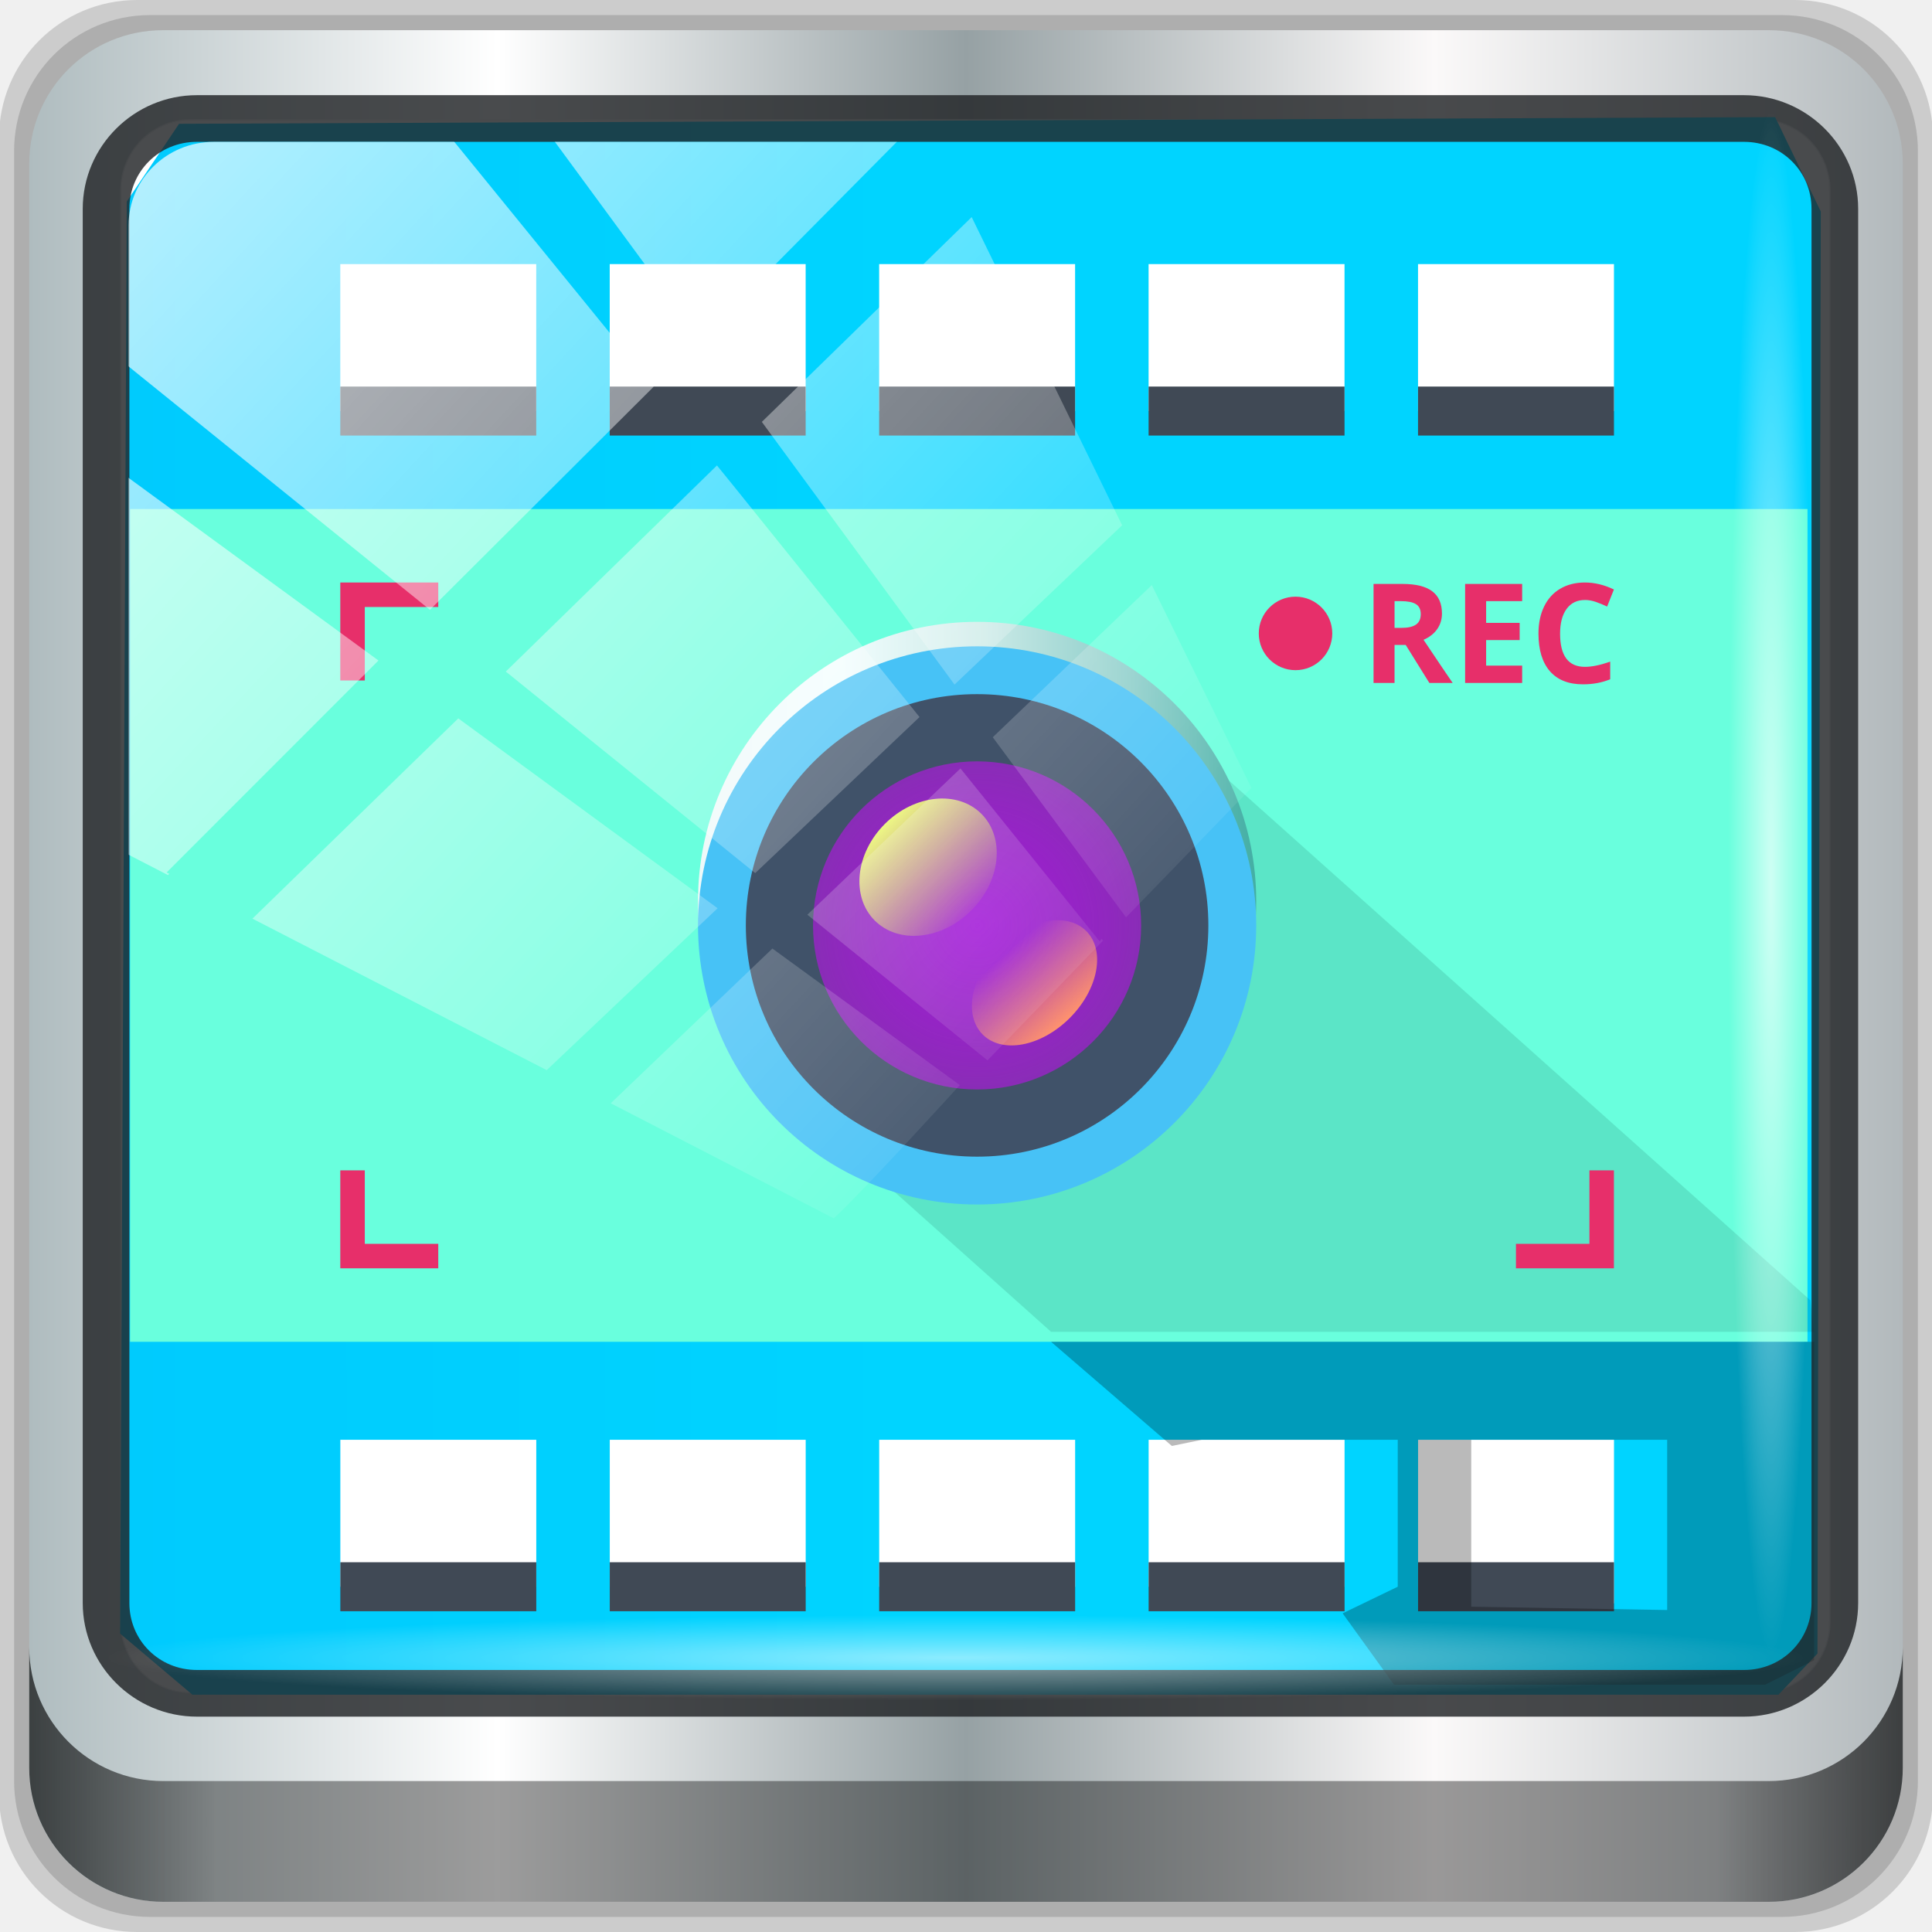
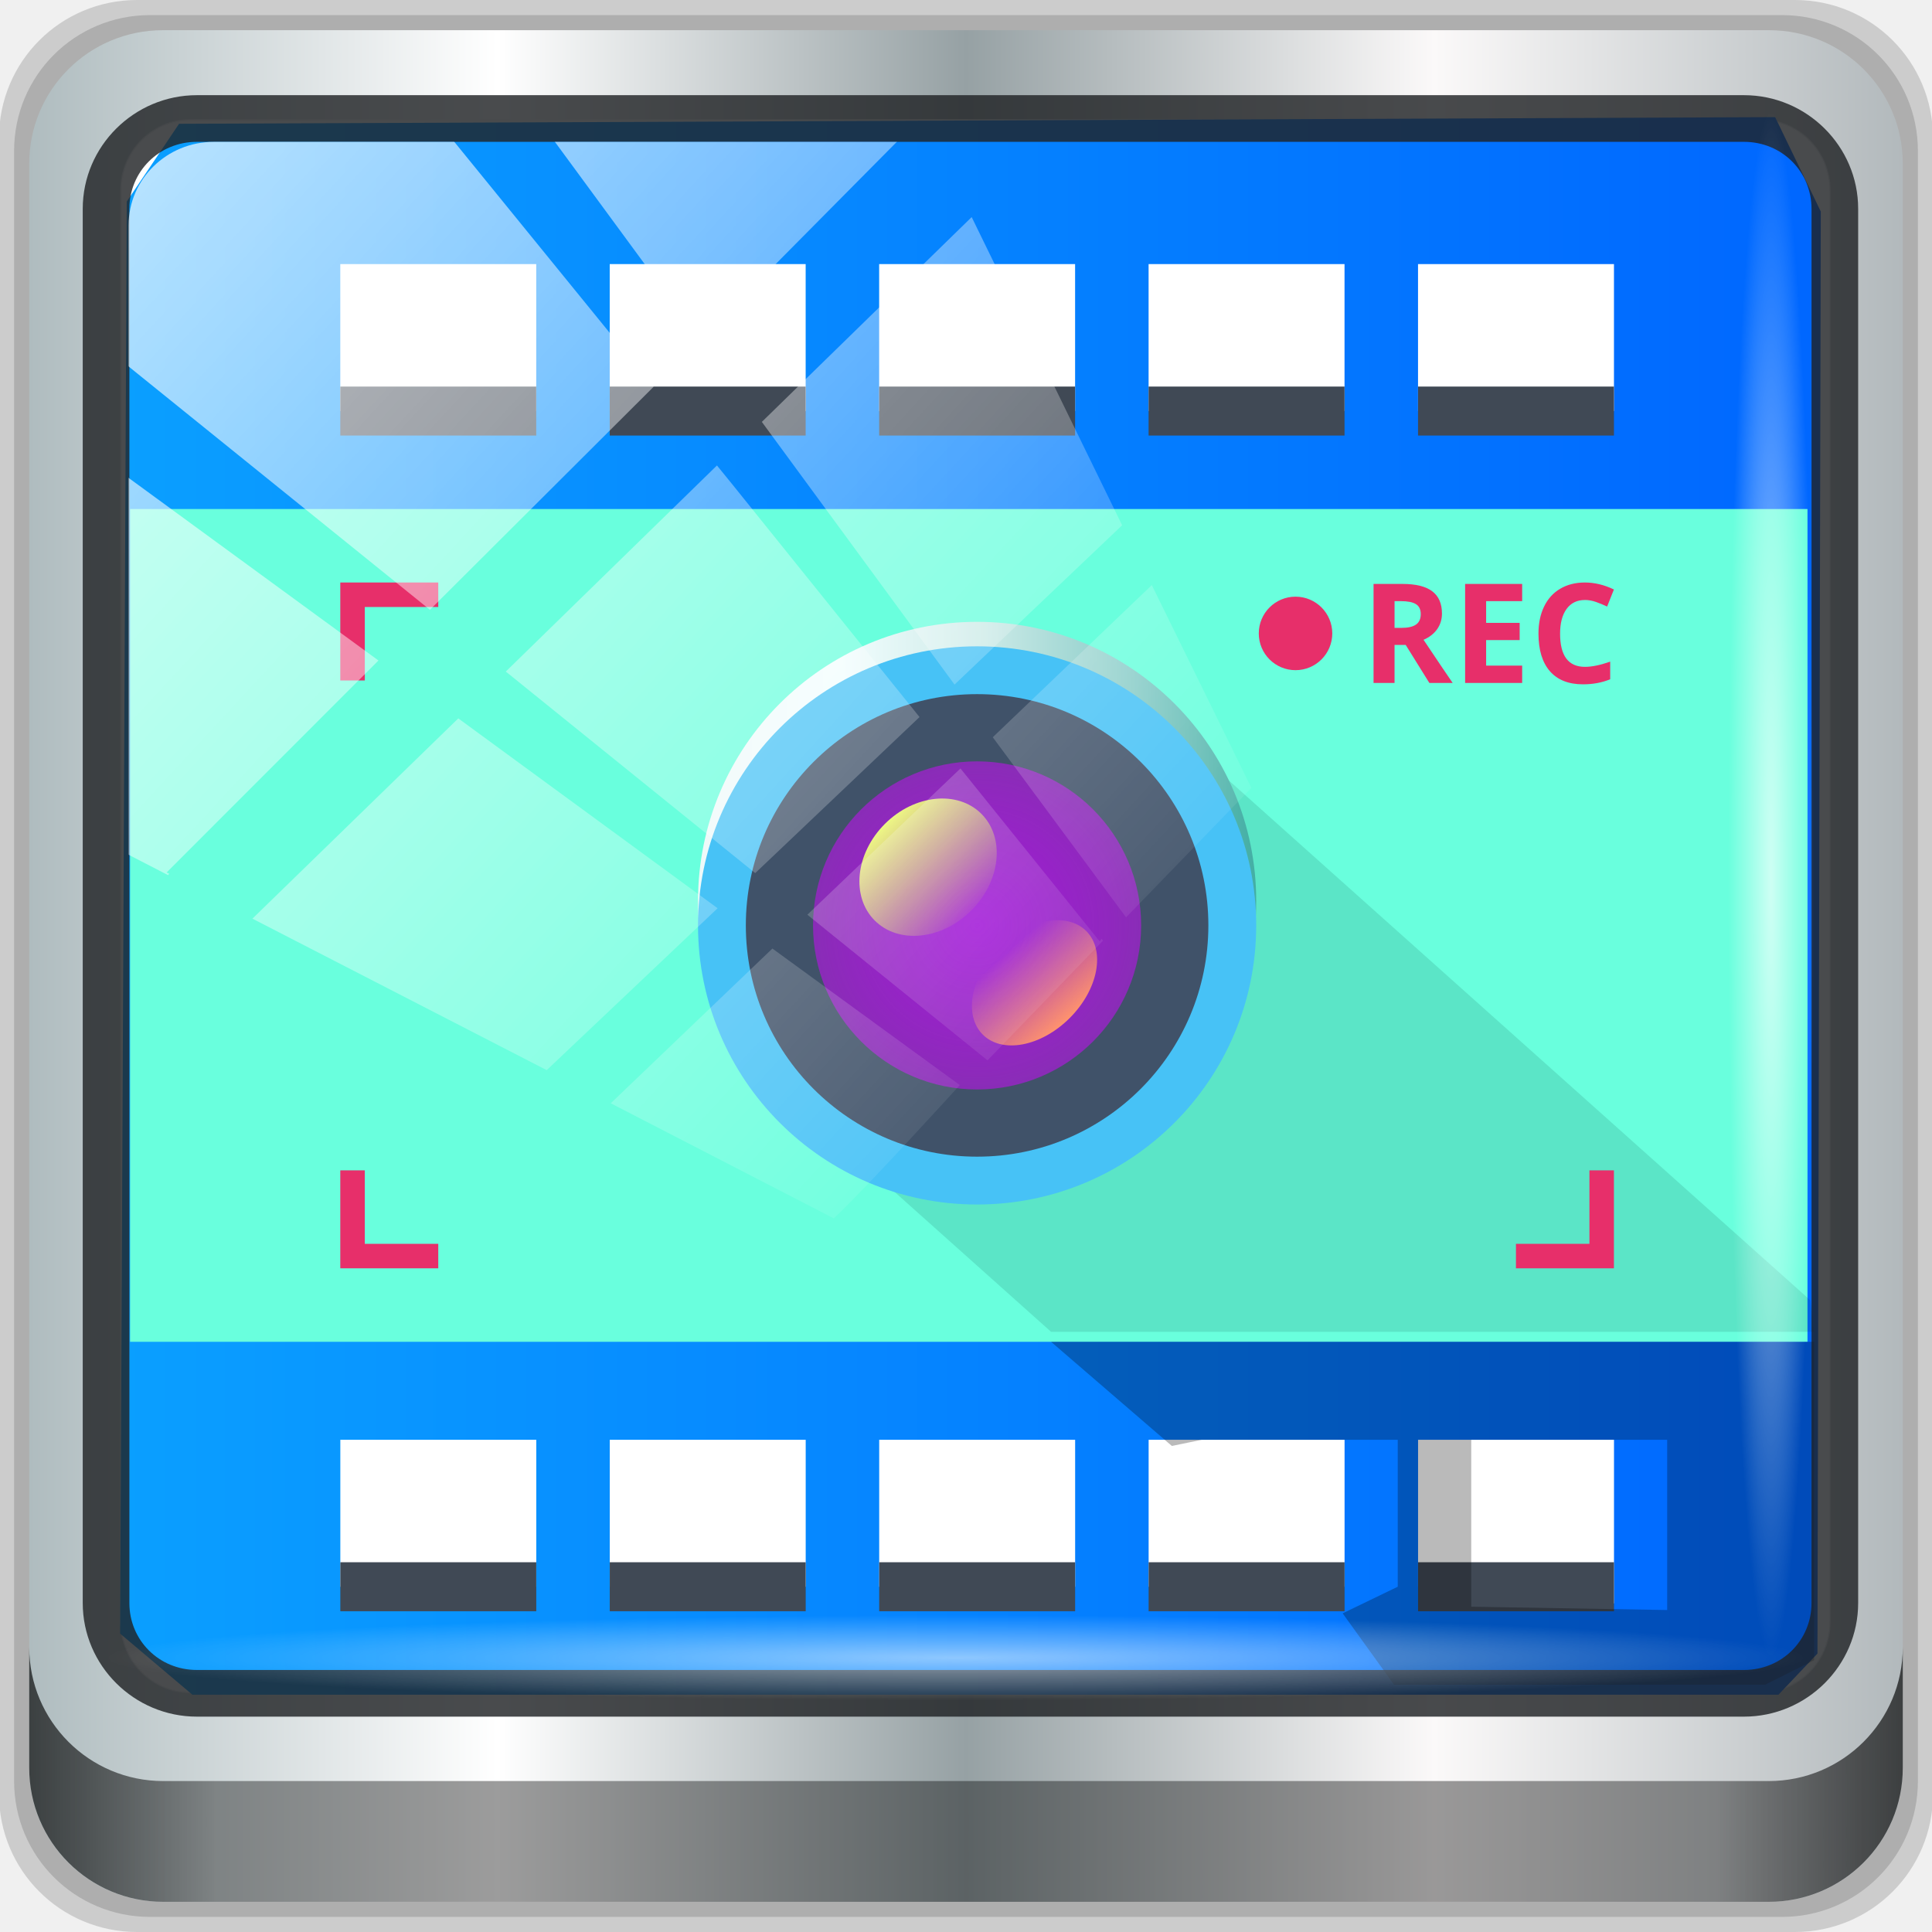
<svg xmlns="http://www.w3.org/2000/svg" xmlns:xlink="http://www.w3.org/1999/xlink" width="96" height="96" id="svg13094" version="1.1">
  <defs id="defs13096">
    <linearGradient gradientTransform="rotate(-90,24,24)" gradientUnits="userSpaceOnUse" x2="47" x1="1" id="linearGradient3764">
      <stop id="stop2" style="stop-color:#e4e4e4;stop-opacity:1" />
      <stop id="stop4" style="stop-color:#eee;stop-opacity:1" offset="1" />
    </linearGradient>
    <clipPath id="clipPath-437090756">
      <g id="g9" transform="translate(0,-1004.362)">
        <path id="path7" style="fill:#1890d0" transform="matrix(15.33333,0,0,11.5,415,878.8622)" d="m -24 13 c 0 1.105 -0.672 2 -1.5 2 -0.828 0 -1.5 -0.895 -1.5 -2 0 -1.105 0.672 -2 1.5 -2 0.828 0 1.5 0.895 1.5 2 z" />
      </g>
    </clipPath>
    <clipPath id="clipPath-445377319">
      <g id="g14" transform="translate(0,-1004.362)">
        <path id="path12" style="fill:#1890d0" transform="matrix(15.33333,0,0,11.5,415,878.8622)" d="m -24 13 c 0 1.105 -0.672 2 -1.5 2 -0.828 0 -1.5 -0.895 -1.5 -2 0 -1.105 0.672 -2 1.5 -2 0.828 0 1.5 0.895 1.5 2 z" />
      </g>
    </clipPath>
    <linearGradient gradientTransform="scale(3.543307)" y2="3.669" x2="0" y1="10.126" gradientUnits="userSpaceOnUse" id="linear0">
      <stop id="stop17" style="stop-color:#008ef3;stop-opacity:1" />
      <stop id="stop19" style="stop-color:#00d4ff;stop-opacity:1" offset="1" />
    </linearGradient>
    <linearGradient y2="47" x2="90" y1="47" x1="6" gradientTransform="matrix(1.108296,0,0,1.107143,-5.198217,-4.035714)" gradientUnits="userSpaceOnUse" id="linearGradient4071" xlink:href="#linearGradient6139-0" />
    <linearGradient id="linearGradient6139-0">
      <stop style="stop-color:#afbcbf;stop-opacity:1" offset="0" id="stop6141-2" />
      <stop id="stop6151-0" offset="0.25" style="stop-color:#ffffff;stop-opacity:1;" />
      <stop id="stop6147-1" offset="0.5" style="stop-color:#96a1a4;stop-opacity:1" />
      <stop style="stop-color:#fbf9f9;stop-opacity:1;" offset="0.75" id="stop6149-4" />
      <stop style="stop-color:#b2b9bc;stop-opacity:1" offset="1" id="stop6143-4" />
    </linearGradient>
    <linearGradient gradientUnits="userSpaceOnUse" y2="88.172" x2="94.5" y1="88.172" x1="1.5" id="linearGradient4129" xlink:href="#linearGradient3832-0-6-1-1" gradientTransform="matrix(1.001042,0,0,1,-0.05000365,-3.1276151e-7)" />
    <linearGradient id="linearGradient3832-0-6-1-1">
      <stop id="stop3834-6-3-7-1" offset="0" style="stop-color:#000000;stop-opacity:1;" />
      <stop style="stop-color:#000000;stop-opacity:0.588;" offset="0.1" id="stop3872-2-4" />
      <stop id="stop3844-6-2-7-6" offset="0.9" style="stop-color:#000000;stop-opacity:0.588;" />
      <stop id="stop3836-5-0-2-9" offset="1" style="stop-color:#000000;stop-opacity:1;" />
    </linearGradient>
    <radialGradient r="43.199" fy="44.893" fx="13.948" cy="44.893" cx="13.948" gradientTransform="matrix(0.9761496,0,0,0.04919072,33.884,80.1667)" gradientUnits="userSpaceOnUse" id="radialGradient7462" xlink:href="#linearGradient3737" />
    <linearGradient id="linearGradient3737">
      <stop id="stop3739" style="stop-color:#ffffff;stop-opacity:1" offset="0" />
      <stop id="stop3741" style="stop-color:#ffffff;stop-opacity:0" offset="1" />
    </linearGradient>
    <radialGradient r="43.199" fy="44.893" fx="13.948" cy="44.893" cx="13.948" gradientTransform="matrix(0.8883266,0,0,0.04924196,31.54449,-90.21223)" gradientUnits="userSpaceOnUse" id="radialGradient7464" xlink:href="#linearGradient3737" />
    <linearGradient y2="14.514" x2="50.528" y1="-28.642" x1="2.771" gradientUnits="userSpaceOnUse" id="linearGradient4767" xlink:href="#linearGradient3737" />
    <clipPath clipPathUnits="userSpaceOnUse" id="clipPath4156-4-1">
      <path style="opacity:0.6;fill:#ffffff;fill-opacity:1;stroke:none" d="m 27.046,-55.695 -14.214,13.321 h 0.061 l 15.653,21.771 10.231,-10.546 C 38.562,-32.302 27.468,-54.819 27.046,-55.695 Z M 9.647,-39.383 -5.241,-25.321 15.988,-7.806 26.372,-18.383 Z m 31.491,12.951 -9.741,9.714 8.945,12.458 7.781,-7.555 z m -49.84,4.379 -13.754,12.982 26.283,13.846 0.061,-0.062 -0.123,-0.062 L 13.599,-5.401 -8.702,-22.053 Z m 38.015,7.401 -9.803,9.775 11.579,9.559 7.628,-7.401 -8.669,-11.009 z m 20.187,5.674 -7.383,7.216 6.188,8.542 5.82,-6.137 z m -32.195,6.322 -9.557,9.498 13.662,7.185 7.934,-7.678 z m 23.312,2.374 -7.107,6.938 8.363,6.907 5.361,-5.674 -0.061,-0.092 -0.092,0.123 -6.464,-8.203 z m -8.73,8.542 -7.505,7.339 10.354,5.458 c 1.397,-1.321 5.675,-6.123 5.851,-6.322 z" id="path4158-0-8" />
    </clipPath>
    <clipPath id="clipPath-437090756-3">
      <g id="g9-6" transform="translate(0,-1004.362)">
        <path id="path7-7" style="fill:#1890d0" transform="matrix(15.33333,0,0,11.5,415,878.8622)" d="m -24,13 c 0,1.105 -0.672,2 -1.5,2 -0.828,0 -1.5,-0.895 -1.5,-2 0,-1.105 0.672,-2 1.5,-2 0.828,0 1.5,0.895 1.5,2 z" />
      </g>
    </clipPath>
    <clipPath id="clipPath-445377319-5">
      <g id="g14-3" transform="translate(0,-1004.362)">
        <path id="path12-5" style="fill:#1890d0" transform="matrix(15.33333,0,0,11.5,415,878.8622)" d="m -24,13 c 0,1.105 -0.672,2 -1.5,2 -0.828,0 -1.5,-0.895 -1.5,-2 0,-1.105 0.672,-2 1.5,-2 0.828,0 1.5,0.895 1.5,2 z" />
      </g>
    </clipPath>
    <linearGradient gradientTransform="scale(3.543307)" y2="3.669" x2="0" y1="10.126" gradientUnits="userSpaceOnUse" id="linear0-6">
      <stop id="stop17-2" style="stop-color:#008ef3;stop-opacity:1" />
      <stop id="stop19-9" style="stop-color:#00d4ff;stop-opacity:1" offset="1" />
    </linearGradient>
    <linearGradient id="linearGradient1203" y2="138.187" x2="130.025" y1="74.71" x1="130.025" gradientTransform="matrix(0.2740096,0,0,0.3060442,1.285379,-2.327354)" gradientUnits="userSpaceOnUse">
      <stop style="stop-color:#0093fc;stop-opacity:0.083" id="stop1199" offset="0%" stop-color="#FFFFFF" />
      <stop style="stop-color:#9fceeb;stop-opacity:1" id="stop1201" offset="100%" stop-color="#EFFAFD" />
    </linearGradient>
    <linearGradient gradientUnits="userSpaceOnUse" gradientTransform="scale(1.044005,0.9578495)" x1="195.688" y1="26.71" x2="39.183" y2="195.06" id="linearGradient-1">
      <stop stop-color="#0BA2FF" offset="0%" id="stop6" />
      <stop stop-color="#0067FF" offset="100%" id="stop8" />
    </linearGradient>
    <linearGradient gradientUnits="userSpaceOnUse" gradientTransform="scale(1.044005,0.9578495)" x1="161.874" y1="18.792" x2="109.195" y2="216.109" id="linearGradient-2">
      <stop stop-color="#4BB4FF" offset="0%" id="stop11" />
      <stop stop-color="#005DDB" offset="100%" id="stop13" />
    </linearGradient>
    <linearGradient gradientUnits="userSpaceOnUse" gradientTransform="scale(0.5794426,1.725796)" x1="114.464" y1="59.113" x2="17.247" y2="65.571" id="linearGradient-3">
      <stop stop-color="#2BB8FF" offset="0%" id="stop16" />
      <stop stop-color="#537CFF" offset="100%" id="stop18" />
    </linearGradient>
    <linearGradient gradientUnits="userSpaceOnUse" gradientTransform="scale(0.5794426,1.725796)" x1="122.741" y1="93.367" x2="26.204" y2="104.1" id="linearGradient-4">
      <stop stop-color="#5BCBFF" offset="0%" id="stop21" />
      <stop stop-color="#0056CB" stop-opacity="0.469" offset="100%" id="stop23" />
    </linearGradient>
    <linearGradient gradientUnits="userSpaceOnUse" gradientTransform="scale(0.9462171,1.05684)" x1="130.025" y1="74.71" x2="130.025" y2="138.187" id="linearGradient-5">
      <stop stop-color="#FFFFFF" offset="0%" id="stop26" />
      <stop stop-color="#EFFAFD" offset="100%" id="stop28" />
    </linearGradient>
    <linearGradient gradientUnits="userSpaceOnUse" gradientTransform="matrix(0.2740096,0,0,0.3060442,1.285379,-2.327354)" x1="130.025" y1="74.71" x2="130.025" y2="138.187" id="linearGradient-5-3">
      <stop stop-color="#FFFFFF" offset="0%" id="stop26-6" style="stop-color:#eef5f9;stop-opacity:1" />
      <stop stop-color="#EFFAFD" offset="100%" id="stop28-7" style="stop-color:#9fceeb;stop-opacity:1" />
    </linearGradient>
    <linearGradient xlink:href="#linear0-6" id="linearGradient1058" x1="-102.373" y1="88.289" x2="-17.867" y2="88.289" gradientUnits="userSpaceOnUse" />
    <linearGradient gradientTransform="scale(3.543307)" y2="3.669" x2="0" y1="10.126" gradientUnits="userSpaceOnUse" id="linear0-6-3">
      <stop id="stop17-2-6" style="stop-color:#008ef3;stop-opacity:1" />
      <stop id="stop19-9-7" style="stop-color:#00d4ff;stop-opacity:1" offset="1" />
    </linearGradient>
    <radialGradient xlink:href="#linearGradient876" id="radialGradient878" cx="42.035" cy="32.775" fx="42.035" fy="32.775" r="32" gradientTransform="matrix(1.126063,0,0,1.016866,-99.31545,52.5986)" gradientUnits="userSpaceOnUse" />
    <linearGradient id="linearGradient876">
      <stop style="stop-color:#033d32;stop-opacity:1" offset="0" id="stop872" />
      <stop style="stop-color:#0b352d;stop-opacity:0;" offset="1" id="stop874" />
    </linearGradient>
    <linearGradient xlink:href="#linearGradient910" id="linearGradient912" x1="20.625" y1="33.002" x2="43.375" y2="33.002" gradientUnits="userSpaceOnUse" gradientTransform="matrix(1.219141,0,0,1.219141,-98.80172,47.80677)" />
    <linearGradient id="linearGradient910">
      <stop style="stop-color:#eef9f9;stop-opacity:1" offset="0" id="stop906" />
      <stop id="stop916" offset="0.256" style="stop-color:#f2fdfe;stop-opacity:1" />
      <stop id="stop914" offset="0.514" style="stop-color:#cbeae7;stop-opacity:1" />
      <stop style="stop-color:#8bcdc9;stop-opacity:1" offset="0.772" id="stop918" />
      <stop style="stop-color:#43aea4;stop-opacity:1" offset="1" id="stop908" />
    </linearGradient>
    <radialGradient xlink:href="#linearGradient884" id="radialGradient886" cx="32" cy="34" fx="32" fy="34" r="6" gradientUnits="userSpaceOnUse" gradientTransform="matrix(1.358595,0,0,1.358595,-103.2643,43.06533)" />
    <linearGradient id="linearGradient884">
      <stop style="stop-color:#a219d8;stop-opacity:1" offset="0" id="stop880" />
      <stop style="stop-color:#b814e8;stop-opacity:0.612" offset="1" id="stop882" />
    </linearGradient>
    <linearGradient xlink:href="#linearGradient892" id="linearGradient896" x1="-1.547" y1="52.008" x2="-1.326" y2="48.302" gradientUnits="userSpaceOnUse" gradientTransform="matrix(1.219141,0,0,1.219141,-103.6679,-36.05888)" />
    <linearGradient id="linearGradient892">
      <stop style="stop-color:#ff936e;stop-opacity:1;" offset="0" id="stop888" />
      <stop style="stop-color:#ff936e;stop-opacity:0;" offset="1" id="stop890" />
    </linearGradient>
    <linearGradient xlink:href="#linearGradient902" id="linearGradient904" x1="-1.062" y1="41.111" x2="-1.062" y2="46.449" gradientUnits="userSpaceOnUse" gradientTransform="matrix(1.219141,0,0,1.219141,-103.6679,-36.05888)" />
    <linearGradient id="linearGradient902">
      <stop style="stop-color:#f1ff83;stop-opacity:0.958" offset="0" id="stop898" />
      <stop style="stop-color:#e7ff3c;stop-opacity:0" offset="1" id="stop900" />
    </linearGradient>
-     <linearGradient xlink:href="#linear0-6" id="linearGradient1249" gradientUnits="userSpaceOnUse" x1="-102.373" y1="88.289" x2="-17.867" y2="88.289" />
+     <linearGradient xlink:href="#linearGradient-1" id="linearGradient1249" gradientUnits="userSpaceOnUse" x1="-102.373" y1="88.289" x2="-17.867" y2="88.289" />
  </defs>
  <g id="g3043" transform="translate(-0.6250001,32.08228)" />
  <g id="scalable" transform="matrix(1.038589,0,0,1.038589,1214.722,1910.812)" style="fill:#ffffff" />
  <path style="display:inline;opacity:0.15;fill:#000000;fill-opacity:1;fill-rule:nonzero;stroke:none;stroke-width:1.001" d="M 89.186,-3.1276151e-7 H 6.814 C 3.011,-3.1276151e-7 -0.05,3.058 -0.05,6.857 V 89.143 C -0.05,92.942 3.011,96 6.814,96 H 89.186 c 3.803,0 6.864,-3.058 6.864,-6.857 V 6.857 C 96.05,3.058 92.989,-3.1276151e-7 89.186,-3.1276151e-7 Z" id="path3288" />
  <path id="path4085" d="M 88.542,0.75 H 7.458 c -3.743,0 -6.757,3.01 -6.757,6.75 V 88.5 c 0,3.74 3.014,6.75 6.757,6.75 H 88.542 c 3.743,0 6.757,-3.01 6.757,-6.75 V 7.5 c 0,-3.739 -3.014,-6.75 -6.757,-6.75 z" style="display:inline;opacity:0.15;fill:#000000;fill-opacity:1;fill-rule:nonzero;stroke:none;stroke-width:1.001" />
  <path style="display:inline;fill:url(#linearGradient4071);fill-opacity:1;fill-rule:nonzero;stroke:none;stroke-width:1.001" d="M 87.899,1.5 H 8.101 c -3.684,0 -6.65,2.963 -6.65,6.643 V 87.857 c 0,3.68 2.966,6.643 6.65,6.643 H 87.899 c 3.684,0 6.65,-2.963 6.65,-6.643 V 8.143 c 0,-3.68 -2.966,-6.643 -6.65,-6.643 z" id="rect4251-1" />
  <g transform="translate(108.341,-43.27469)" id="g1083">
    <rect style="opacity:1;fill:#ffffff;fill-opacity:1;stroke:#f8f8f8;stroke-width:0.099;stroke-miterlimit:4;stroke-dasharray:none;stroke-opacity:0.566" id="rect952" width="84.898" height="78.121" x="-102.323" y="49.24" rx="3.442" ry="3.5" />
-     <path id="path3960" d="m -102.042,53.289 -0.331,71.158 3.592,3.036 h 78.811 l 1.938,-2.044 0.165,-71.654 -2.269,-4.69 -79.307,0.331 z m 10.61,3.109 h 9.736 v 7.302 h -9.736 z m 13.388,0 h 9.736 v 7.302 h -9.736 z m 13.388,0 h 9.736 v 7.302 h -9.736 z m 13.388,0 h 9.736 v 7.302 h -9.736 z m 13.388,0 h 9.736 v 7.302 h -9.736 z m -53.55,58.419 h 9.736 v 7.302 h -9.736 z m 13.388,0 h 9.736 v 7.302 h -9.736 z m 13.388,0 h 9.736 v 7.302 h -9.736 z m 13.388,0 h 9.736 v 7.302 h -9.736 z m 13.388,0 h 9.736 v 8.129 l -9.736,-0.827 z" style="opacity:1;fill:url(#linearGradient1249);fill-opacity:1;fill-rule:nonzero;stroke:none;stroke-width:0.614;stroke-linecap:butt;stroke-linejoin:miter;stroke-miterlimit:4;stroke-dasharray:none;stroke-dashoffset:0;stroke-opacity:1;marker:none" />
+     <path id="path3960" d="m -102.042,53.289 -0.331,71.158 3.592,3.036 h 78.811 l 1.938,-2.044 0.165,-71.654 -2.269,-4.69 -79.307,0.331 z m 10.61,3.109 h 9.736 v 7.302 h -9.736 z m 13.388,0 h 9.736 v 7.302 h -9.736 z m 13.388,0 h 9.736 v 7.302 h -9.736 z m 13.388,0 h 9.736 v 7.302 h -9.736 z m 13.388,0 h 9.736 v 7.302 h -9.736 z m -53.55,58.419 h 9.736 v 7.302 h -9.736 z m 13.388,0 h 9.736 v 7.302 h -9.736 z m 13.388,0 h 9.736 v 7.302 h -9.736 z m 13.388,0 h 9.736 v 7.302 h -9.736 z m 13.388,0 h 9.736 v 8.129 l -9.736,-0.827 z" style="opacity:1;fill:url(#linearGradient1249);fill-opacity:1.0;fill-rule:nonzero;stroke:none;stroke-width:0.614;stroke-linecap:butt;stroke-linejoin:miter;stroke-miterlimit:4;stroke-dasharray:none;stroke-dashoffset:0;stroke-opacity:1;marker:none" />
    <path id="path868" d="m -101.877,68.568 v 41.38 h 83.349 V 68.568 Z" style="color:#000000;display:inline;overflow:visible;visibility:visible;opacity:1;vector-effect:none;fill:#69ffdd;fill-opacity:1;fill-rule:nonzero;stroke:none;stroke-width:1.259;stroke-linecap:butt;stroke-linejoin:miter;stroke-miterlimit:4;stroke-dasharray:none;stroke-dashoffset:0;stroke-opacity:1;marker:none;enable-background:accumulate" />
    <path style="color:#000000;display:inline;overflow:visible;visibility:visible;opacity:0;vector-effect:none;fill:url(#radialGradient878);fill-opacity:1;fill-rule:nonzero;stroke:none;stroke-width:1.259;stroke-linecap:butt;stroke-linejoin:miter;stroke-miterlimit:4;stroke-dasharray:none;stroke-dashoffset:0;stroke-opacity:1;marker:none;enable-background:accumulate" d="m -101.877,68.568 v 41.38 h 83.349 V 68.568 Z" id="path843" />
    <path id="path3913" d="m -91.432,62.483 v 2.434 h 9.736 V 62.483 Z m 13.388,0 v 2.434 h 9.736 V 62.483 Z m 13.388,0 v 2.434 h 9.736 V 62.483 Z m 13.388,0 v 2.434 h 9.736 V 62.483 Z m 13.388,0 v 2.434 h 9.736 V 62.483 Z m -53.55,58.419 v 2.434 h 9.736 v -2.434 z m 13.388,0 v 2.434 h 9.736 v -2.434 z m 13.388,0 v 2.434 h 9.736 v -2.434 z m 13.388,0 v 2.434 h 9.736 v -2.434 z m 13.388,0 v 2.434 h 9.736 v -2.434 z" style="color:#000000;display:inline;overflow:visible;visibility:visible;opacity:1;vector-effect:none;fill:#404955;fill-opacity:1;fill-rule:nonzero;stroke:none;stroke-width:1.217;stroke-linecap:butt;stroke-linejoin:miter;stroke-miterlimit:4;stroke-dasharray:none;stroke-dashoffset:0;stroke-opacity:1;marker:none;enable-background:accumulate" />
    <path id="path836" d="m -50.912,78.812 -0.008,0.095 -17.347,19.682 12.153,10.863 H -18.197 l -0.186,-1.564 -32.486,-29.041 z" style="opacity:1;vector-effect:none;fill:#003a37;fill-opacity:0.132;fill-rule:nonzero;stroke:none;stroke-width:1.217;stroke-linecap:butt;stroke-linejoin:miter;stroke-miterlimit:4;stroke-dasharray:none;stroke-dashoffset:0;stroke-opacity:1;marker:none;paint-order:normal" />
    <path id="path3088-6-3" d="m -59.789,74.173 c -7.659,0 -13.868,6.209 -13.868,13.868 0,7.659 6.209,13.868 13.868,13.868 7.659,0 13.868,-6.209 13.868,-13.868 0,-7.659 -6.209,-13.868 -13.868,-13.868 z m 0,2.819 c 6.112,0 11.048,4.937 11.048,11.048 0,6.112 -4.937,11.048 -11.048,11.048 -6.112,0 -11.048,-4.937 -11.048,-11.048 0,-6.112 4.937,-11.048 11.048,-11.048 z" style="color:#000000;display:inline;overflow:visible;visibility:visible;fill:url(#linearGradient912);fill-opacity:1;fill-rule:evenodd;stroke:none;stroke-width:1.623;marker:none;enable-background:accumulate" />
    <path style="color:#000000;display:inline;overflow:visible;visibility:visible;fill:#47c2f6;fill-opacity:1;fill-rule:evenodd;stroke:none;stroke-width:1.623;marker:none;enable-background:accumulate" d="m -59.789,75.39 c -7.659,0 -13.868,6.209 -13.868,13.868 0,7.659 6.209,13.868 13.868,13.868 7.659,0 13.868,-6.209 13.868,-13.868 0,-7.659 -6.209,-13.868 -13.868,-13.868 z m 0,2.819 c 6.112,0 11.048,4.937 11.048,11.048 0,6.112 -4.937,11.048 -11.048,11.048 -6.112,0 -11.048,-4.937 -11.048,-11.048 0,-6.112 4.937,-11.048 11.048,-11.048 z" id="path926" />
    <path id="path4054" d="M -48.298,89.258 A 11.492,11.492 0 0 1 -59.789,100.749 11.492,11.492 0 0 1 -71.281,89.258 11.492,11.492 0 0 1 -59.789,77.766 11.492,11.492 0 0 1 -48.298,89.258 Z" style="color:#000000;display:inline;overflow:visible;visibility:visible;fill:#405269;fill-opacity:1;fill-rule:evenodd;stroke:none;stroke-width:0.406;marker:none;enable-background:accumulate" />
    <path style="color:#000000;display:inline;overflow:visible;visibility:visible;fill:url(#radialGradient886);fill-opacity:1;fill-rule:evenodd;stroke:none;stroke-width:0.452;marker:none;enable-background:accumulate" d="m -51.638,89.258 a 8.152,8.152 0 0 1 -8.152,8.152 8.152,8.152 0 0 1 -8.152,-8.152 8.152,8.152 0 0 1 8.152,-8.152 8.152,8.152 0 0 1 8.152,8.152 z" id="path924" />
    <ellipse ry="2.475" rx="3.637" cy="24.871" cx="-105.392" style="color:#000000;display:inline;overflow:visible;visibility:visible;fill:url(#linearGradient896);fill-opacity:1;fill-rule:evenodd;stroke:none;stroke-width:0.125;marker:none;enable-background:accumulate" id="path3915-1" transform="rotate(-45)" />
    <ellipse ry="3.039" rx="3.748" cy="17.069" cx="-105.069" transform="rotate(-45)" id="ellipse835" style="color:#000000;display:inline;overflow:visible;visibility:visible;fill:url(#linearGradient904);fill-opacity:1;fill-rule:evenodd;stroke:none;stroke-width:0.155;marker:none;enable-background:accumulate" />
    <path id="path4999" d="m -91.432,72.219 v 4.868 h 1.217 v -3.651 h 3.651 v -1.217 h -3.651 -0.406 z" style="color:#000000;display:inline;overflow:visible;visibility:visible;opacity:1;fill:#e72f6a;fill-opacity:1;fill-rule:nonzero;stroke:none;stroke-width:1.217;stroke-linecap:butt;stroke-linejoin:miter;stroke-miterlimit:4;stroke-dasharray:none;stroke-dashoffset:0;stroke-opacity:1;marker:none;enable-background:accumulate" />
    <path style="color:#000000;display:inline;overflow:visible;visibility:visible;opacity:1;fill:#e72f6a;fill-opacity:1;fill-rule:nonzero;stroke:none;stroke-width:1.217;stroke-linecap:butt;stroke-linejoin:miter;stroke-miterlimit:4;stroke-dasharray:none;stroke-dashoffset:0;stroke-opacity:1;marker:none;enable-background:accumulate" d="m -91.432,106.297 v -4.868 h 1.217 v 3.651 h 3.651 v 1.217 h -3.651 -0.406 z" id="path5001" />
    <path id="rect4994" d="m -28.146,106.297 v -4.868 H -29.363 v 3.651 h -3.651 v 1.217 h 3.651 0.406 z" style="color:#000000;display:inline;overflow:visible;visibility:visible;opacity:1;fill:#e72f6a;fill-opacity:1;fill-rule:nonzero;stroke:none;stroke-width:1.217;stroke-linecap:butt;stroke-linejoin:miter;stroke-miterlimit:4;stroke-dasharray:none;stroke-dashoffset:0;stroke-opacity:1;marker:none;enable-background:accumulate" />
    <path d="m -39.047,74.474 h 0.337 q 0.495,0 0.73,-0.165 0.236,-0.165 0.236,-0.518 0,-0.35 -0.242,-0.498 -0.239,-0.148 -0.744,-0.148 h -0.316 z m 0,0.848 v 1.888 h -1.043 v -4.92 h 1.434 q 1.003,0 1.484,0.367 0.481,0.363 0.481,1.107 0,0.434 -0.239,0.774 -0.239,0.337 -0.676,0.528 1.111,1.659 1.447,2.144 h -1.158 l -1.175,-1.888 z" id="path5008" style="font-style:normal;font-variant:normal;font-weight:bold;font-stretch:normal;font-size:medium;line-height:125%;font-family:'Open Sans';-inkscape-font-specification:'Open Sans Bold';letter-spacing:0px;word-spacing:0px;fill:#e72f6a;fill-opacity:1;stroke:none;stroke-width:3.438px;stroke-linecap:butt;stroke-linejoin:miter;stroke-opacity:1" />
    <path d="M -32.706,77.21 H -35.54 v -4.92 h 2.834 v 0.855 h -1.79 v 1.08 h 1.666 v 0.855 h -1.666 v 1.269 h 1.79 z" id="path5010" style="font-style:normal;font-variant:normal;font-weight:bold;font-stretch:normal;font-size:medium;line-height:125%;font-family:'Open Sans';-inkscape-font-specification:'Open Sans Bold';letter-spacing:0px;word-spacing:0px;fill:#e72f6a;fill-opacity:1;stroke:none;stroke-width:3.438px;stroke-linecap:butt;stroke-linejoin:miter;stroke-opacity:1" />
    <path d="m -29.586,73.088 q -0.589,0 -0.912,0.444 -0.323,0.441 -0.323,1.232 0,1.646 1.235,1.646 0.518,0 1.255,-0.259 v 0.875 q -0.606,0.252 -1.353,0.252 -1.074,0 -1.642,-0.65 -0.569,-0.653 -0.569,-1.871 0,-0.767 0.279,-1.343 0.279,-0.579 0.801,-0.885 0.525,-0.31 1.228,-0.31 0.717,0 1.44,0.347 l -0.337,0.848 q -0.276,-0.131 -0.555,-0.229 -0.279,-0.098 -0.549,-0.098 z" id="path5012" style="font-style:normal;font-variant:normal;font-weight:bold;font-stretch:normal;font-size:medium;line-height:125%;font-family:'Open Sans';-inkscape-font-specification:'Open Sans Bold';letter-spacing:0px;word-spacing:0px;fill:#e72f6a;fill-opacity:1;stroke:none;stroke-width:3.438px;stroke-linecap:butt;stroke-linejoin:miter;stroke-opacity:1" />
    <circle style="color:#000000;display:inline;overflow:visible;visibility:visible;opacity:1;fill:#e72f6a;fill-opacity:1;fill-rule:nonzero;stroke:none;stroke-width:3.438px;stroke-linecap:butt;stroke-linejoin:miter;stroke-miterlimit:4;stroke-dasharray:none;stroke-dashoffset:0;stroke-opacity:1;marker:none;enable-background:accumulate" id="path4886" cx="-43.967" cy="74.749" r="1.826" />
    <path id="path836-5" d="m -56.114,109.948 6.002,5.175 1.488,-0.307 h 9.736 v 7.302 l -2.738,1.323 2.553,3.545 h 18.441 l 2.434,-1.217 v -15.822 z m 20.878,4.868 h 9.736 v 8.46 l -9.736,-0.165 z" style="opacity:1;vector-effect:none;fill:#000000;fill-opacity:0.271;fill-rule:nonzero;stroke:none;stroke-width:1.217;stroke-linecap:butt;stroke-linejoin:miter;stroke-miterlimit:4;stroke-dasharray:none;stroke-dashoffset:0;stroke-opacity:1;marker:none;paint-order:normal" />
  </g>
  <path id="path4989" d="m 9.785,4.729 c -3.12,0 -5.674,2.54 -5.674,5.646 v 69.278 c 0,3.106 2.554,5.646 5.674,5.646 H 86.657 c 3.12,0 5.674,-2.54 5.674,-5.646 V 10.375 c 0,-3.106 -2.554,-5.646 -5.674,-5.646 z m 0,2.319 H 86.657 c 1.89,0 3.356,1.48 3.356,3.327 v 69.278 c 0,1.846 -1.465,3.327 -3.356,3.327 H 9.785 c -1.89,0 -3.356,-1.48 -3.356,-3.327 V 10.375 c 0,-1.846 1.465,-3.327 3.356,-3.327 z" style="color:#000000;font-style:normal;font-variant:normal;font-weight:normal;font-stretch:normal;font-size:medium;line-height:normal;font-family:Sans;-inkscape-font-specification:Sans;text-indent:0;text-align:start;text-decoration:none;text-decoration-line:none;letter-spacing:normal;word-spacing:normal;text-transform:none;writing-mode:lr-tb;direction:ltr;baseline-shift:baseline;text-anchor:start;display:inline;overflow:visible;visibility:visible;fill:#1f2224;fill-opacity:0.809;stroke:none;stroke-width:2.377;marker:none;enable-background:accumulate" />
  <path style="display:inline;opacity:0.658;fill:url(#linearGradient4129);fill-opacity:1;fill-rule:nonzero;stroke:none;stroke-width:1.001" d="m 1.452,81.844 v 6 c 0,3.68 2.979,6.656 6.663,6.656 H 87.885 c 3.684,0 6.663,-2.976 6.663,-6.656 v -6 c 0,3.68 -2.979,6.656 -6.663,6.656 H 8.115 c -3.684,0 -6.663,-2.976 -6.663,-6.656 z" id="path4118" />
  <rect style="opacity:0.55;fill:url(#radialGradient7462);fill-opacity:1;stroke:none;stroke-width:1.001" id="rect4131" width="84.338" height="4.25" x="5.331" y="80.25" rx="0" ry="4.25" />
  <rect ry="4.254" rx="0" y="-90.129" x="5.56" height="4.254" width="76.75" id="rect4141" style="opacity:0.669;fill:url(#radialGradient7464);fill-opacity:1;stroke:none;stroke-width:1.001" transform="rotate(90)" />
  <rect transform="matrix(1.070359,0,0,1.047683,4.249697,38.47899)" style="opacity:0.7;fill:url(#linearGradient4767);fill-opacity:1;stroke:none" id="rect4146" width="75.966" height="69.024" x="2" y="-30" rx="3.957" ry="3.957" clip-path="url(#clipPath4156-4-1)" />
</svg>
